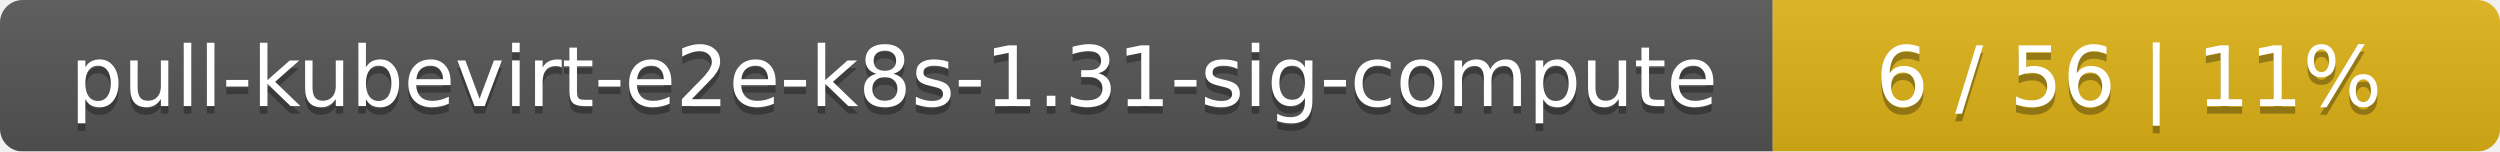
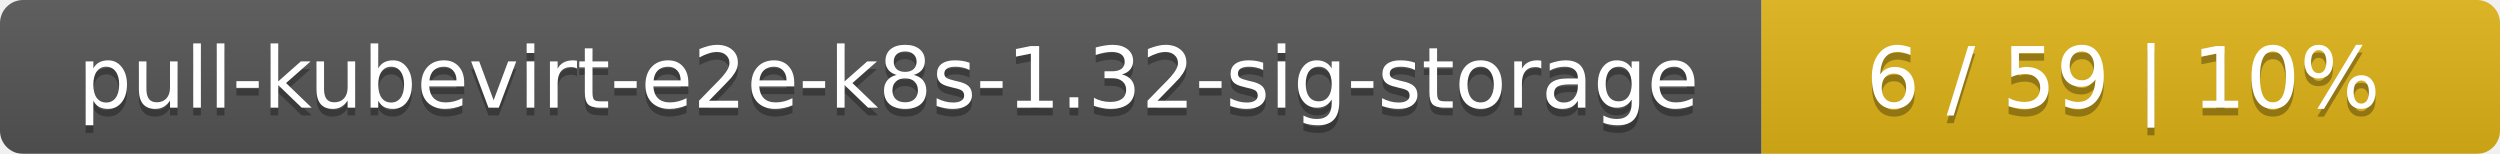
- <svg xmlns="http://www.w3.org/2000/svg" width="330" height="20">
+ <svg xmlns="http://www.w3.org/2000/svg" width="325" height="20">
  <linearGradient id="smooth" x2="0" y2="100%">
    <stop offset="0" stop-color="#bbb" stop-opacity=".1" />
    <stop offset="1" stop-opacity=".1" />
  </linearGradient>
  <mask id="round">
-     <rect width="330" height="20" rx="3" fill="#fff" />
+     <rect width="325" height="20" rx="3" fill="#fff" />
  </mask>
  <g mask="url(#round)">
-     <rect width="234" height="20" fill="#555" />
-     <rect x="234" width="96" height="20" fill="#dfb317" />
-     <rect width="330" height="20" fill="url(#smooth)" />
+     <rect width="229" height="20" fill="#555" />
+     <rect x="229" width="96" height="20" fill="#dfb317" />
+     <rect width="325" height="20" fill="url(#smooth)" />
  </g>
  <g fill="#fff" text-anchor="middle" font-family="DejaVu Sans,Verdana,Geneva,sans-serif" font-size="11">
-     <text x="118" y="15" fill="#010101" fill-opacity=".3">pull-kubevirt-e2e-k8s-1.31-sig-compute</text>
-     <text x="118" y="14">pull-kubevirt-e2e-k8s-1.31-sig-compute</text>
-     <text x="281" y="15" fill="#010101" fill-opacity=".3">6 / 56    |    11%</text>
-     <text x="281" y="14">6 / 56    |    11%</text>
+     <text x="115.5" y="15" fill="#010101" fill-opacity=".3">pull-kubevirt-e2e-k8s-1.32-sig-storage</text>
+     <text x="115.5" y="14">pull-kubevirt-e2e-k8s-1.32-sig-storage</text>
+     <text x="276" y="15" fill="#010101" fill-opacity=".3">6 / 59    |    10%</text>
+     <text x="276" y="14">6 / 59    |    10%</text>
  </g>
</svg>
